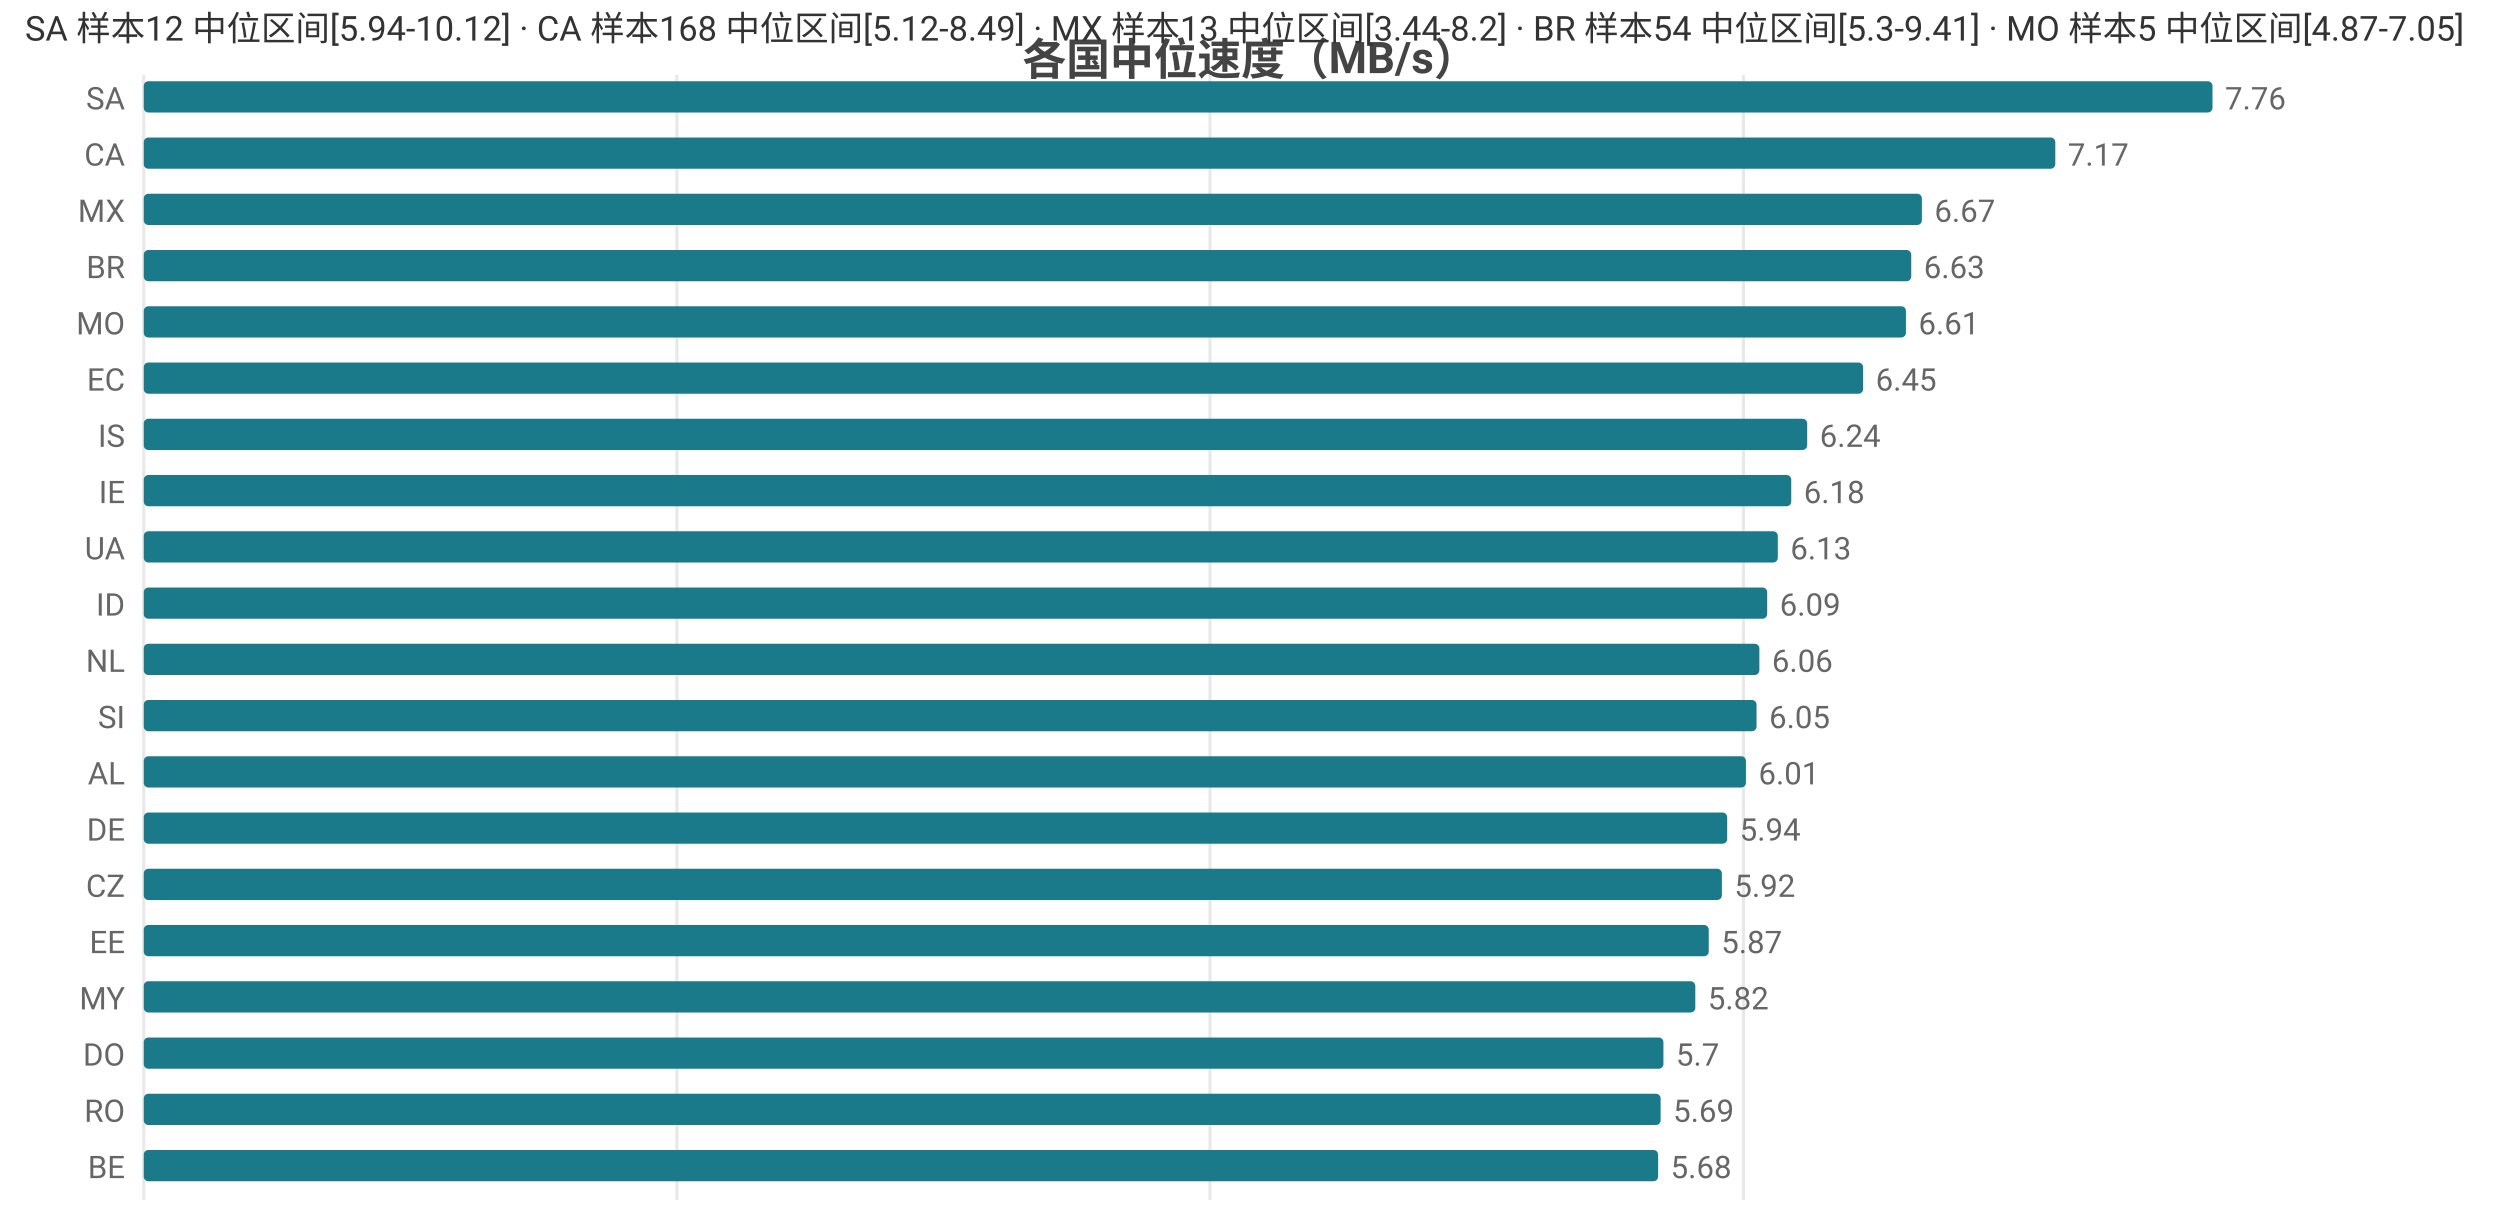
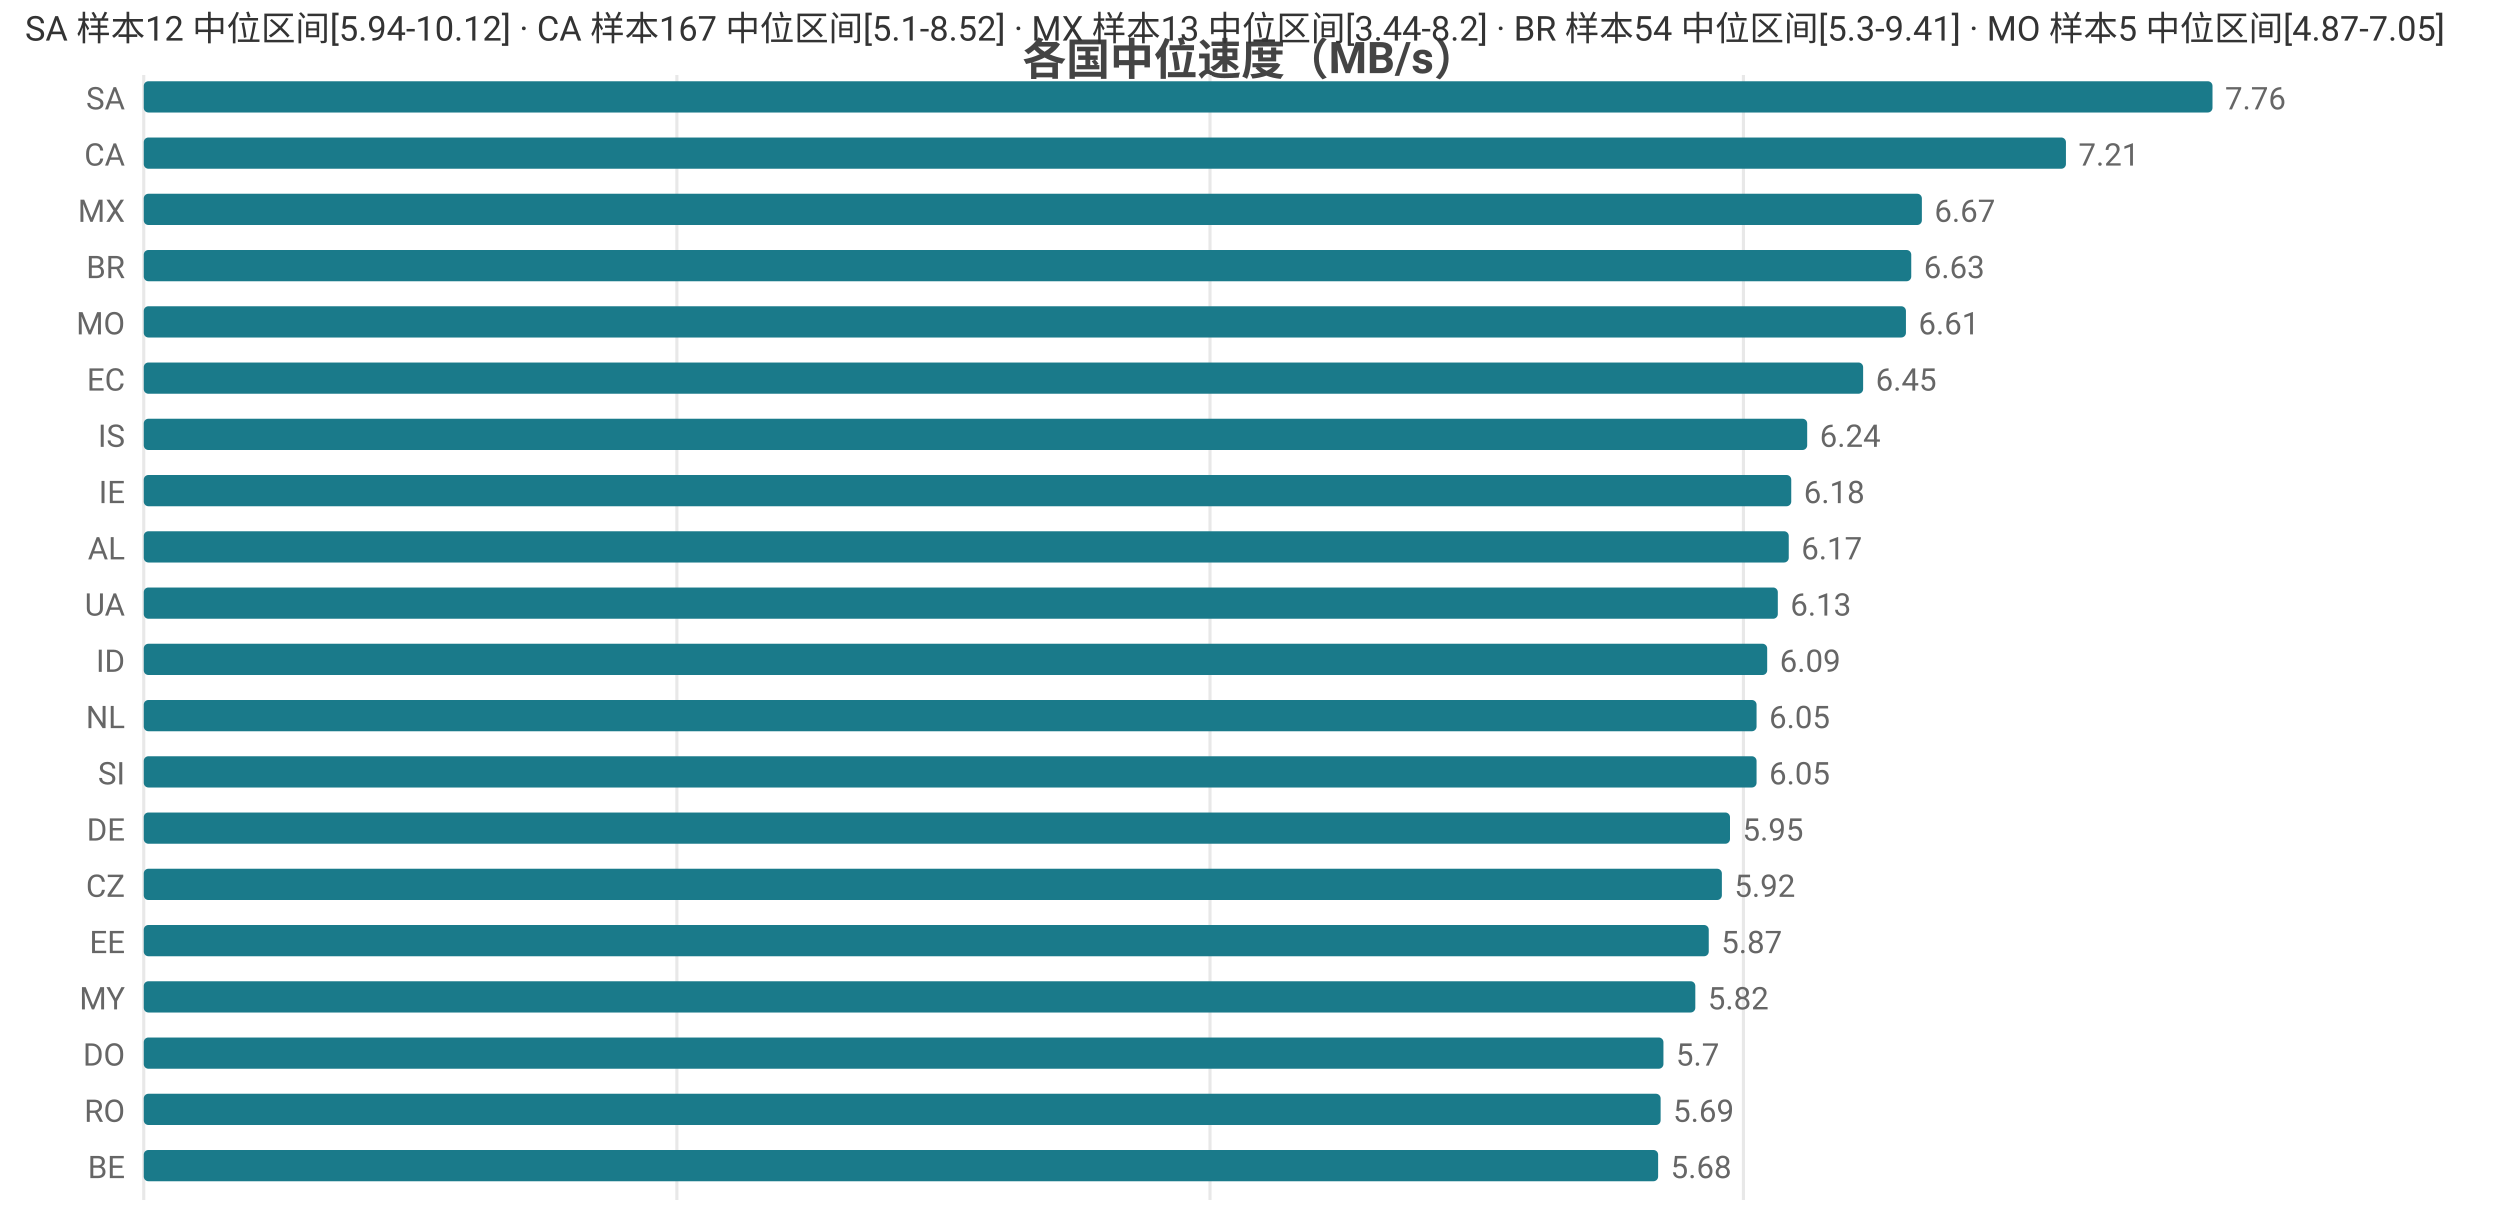
<svg xmlns="http://www.w3.org/2000/svg" width="800" height="392" viewBox="0 0 800 392">
  <rect width="800" height="392" fill="#ffffff" />
  <style>text{font-family:system-ui,-apple-system,'Segoe UI',Roboto,'PingFang SC','Microsoft YaHei','Noto Sans CJK SC',sans-serif}.g{stroke:#e8e8e8;stroke-width:1}.a{stroke:#999;stroke-width:1}.t{font-size:10px;fill:#666}.m{font-size:10px;text-anchor:middle;fill:#666}.e{font-size:10px;text-anchor:end;fill:#666}.l{font-size:11px;fill:#333}.tt{font-size:14px;font-weight:600;text-anchor:middle;fill:#444}.em{font-size:13px;text-anchor:middle;fill:#999}</style>
  <text class="tt" x="400.0" y="24">各国中位速度（MB/s）</text>
  <line class="g" x1="46" y1="24" x2="46" y2="384" />
  <line class="g" x1="216.6" y1="24" x2="216.6" y2="384" />
  <line class="g" x1="387.2" y1="24" x2="387.2" y2="384" />
  <line class="g" x1="557.9" y1="24" x2="557.9" y2="384" />
  <text class="e" x="40" y="35">SA</text>
  <rect x="46" y="26" width="662" height="10" fill="#1a7a8a" rx="1.5" />
  <text class="t" x="712" y="35">7.76</text>
  <text class="e" x="40" y="53">CA</text>
-   <rect x="46" y="44" width="611.7" height="10" fill="#1a7a8a" rx="1.5" />
-   <text class="t" x="661.7" y="53">7.17</text>
+   <rect x="46" y="44" width="615.1" height="10" fill="#1a7a8a" rx="1.5" />
+   <text class="t" x="665.1" y="53">7.21</text>
  <text class="e" x="40" y="71">MX</text>
  <rect x="46" y="62" width="569.0" height="10" fill="#1a7a8a" rx="1.5" />
  <text class="t" x="619.0" y="71">6.67</text>
  <text class="e" x="40" y="89">BR</text>
  <rect x="46" y="80" width="565.6" height="10" fill="#1a7a8a" rx="1.5" />
  <text class="t" x="615.6" y="89">6.63</text>
  <text class="e" x="40" y="107">MO</text>
  <rect x="46" y="98" width="563.9" height="10" fill="#1a7a8a" rx="1.5" />
  <text class="t" x="613.9" y="107">6.61</text>
  <text class="e" x="40" y="125">EC</text>
  <rect x="46" y="116" width="550.2" height="10" fill="#1a7a8a" rx="1.5" />
  <text class="t" x="600.2" y="125">6.45</text>
  <text class="e" x="40" y="143">IS</text>
  <rect x="46" y="134" width="532.3" height="10" fill="#1a7a8a" rx="1.5" />
  <text class="t" x="582.3" y="143">6.24</text>
  <text class="e" x="40" y="161">IE</text>
  <rect x="46" y="152" width="527.2" height="10" fill="#1a7a8a" rx="1.5" />
  <text class="t" x="577.2" y="161">6.18</text>
-   <text class="e" x="40" y="179">UA</text>
-   <rect x="46" y="170" width="522.9" height="10" fill="#1a7a8a" rx="1.5" />
-   <text class="t" x="572.9" y="179">6.13</text>
-   <text class="e" x="40" y="197">ID</text>
-   <rect x="46" y="188" width="519.5" height="10" fill="#1a7a8a" rx="1.5" />
-   <text class="t" x="569.5" y="197">6.09</text>
-   <text class="e" x="40" y="215">NL</text>
-   <rect x="46" y="206" width="517.0" height="10" fill="#1a7a8a" rx="1.5" />
-   <text class="t" x="567.0" y="215">6.06</text>
-   <text class="e" x="40" y="233">SI</text>
+   <text class="e" x="40" y="179">AL</text>
+   <rect x="46" y="170" width="526.4" height="10" fill="#1a7a8a" rx="1.5" />
+   <text class="t" x="576.4" y="179">6.17</text>
+   <text class="e" x="40" y="197">UA</text>
+   <rect x="46" y="188" width="522.9" height="10" fill="#1a7a8a" rx="1.5" />
+   <text class="t" x="572.9" y="197">6.13</text>
+   <text class="e" x="40" y="215">ID</text>
+   <rect x="46" y="206" width="519.5" height="10" fill="#1a7a8a" rx="1.5" />
+   <text class="t" x="569.5" y="215">6.09</text>
+   <text class="e" x="40" y="233">NL</text>
  <rect x="46" y="224" width="516.1" height="10" fill="#1a7a8a" rx="1.5" />
  <text class="t" x="566.1" y="233">6.05</text>
-   <text class="e" x="40" y="251">AL</text>
-   <rect x="46" y="242" width="512.7" height="10" fill="#1a7a8a" rx="1.5" />
-   <text class="t" x="562.7" y="251">6.01</text>
+   <text class="e" x="40" y="251">SI</text>
+   <rect x="46" y="242" width="516.1" height="10" fill="#1a7a8a" rx="1.5" />
+   <text class="t" x="566.1" y="251">6.05</text>
  <text class="e" x="40" y="269">DE</text>
-   <rect x="46" y="260" width="506.7" height="10" fill="#1a7a8a" rx="1.5" />
-   <text class="t" x="556.7" y="269">5.94</text>
+   <rect x="46" y="260" width="507.6" height="10" fill="#1a7a8a" rx="1.5" />
+   <text class="t" x="557.6" y="269">5.95</text>
  <text class="e" x="40" y="287">CZ</text>
  <rect x="46" y="278" width="505.0" height="10" fill="#1a7a8a" rx="1.5" />
  <text class="t" x="555.0" y="287">5.92</text>
  <text class="e" x="40" y="305">EE</text>
  <rect x="46" y="296" width="500.8" height="10" fill="#1a7a8a" rx="1.5" />
  <text class="t" x="550.8" y="305">5.87</text>
  <text class="e" x="40" y="323">MY</text>
  <rect x="46" y="314" width="496.5" height="10" fill="#1a7a8a" rx="1.5" />
  <text class="t" x="546.5" y="323">5.82</text>
  <text class="e" x="40" y="341">DO</text>
  <rect x="46" y="332" width="486.3" height="10" fill="#1a7a8a" rx="1.5" />
  <text class="t" x="536.3" y="341">5.7</text>
  <text class="e" x="40" y="359">RO</text>
  <rect x="46" y="350" width="485.4" height="10" fill="#1a7a8a" rx="1.5" />
  <text class="t" x="535.4" y="359">5.69</text>
  <text class="e" x="40" y="377">BE</text>
  <rect x="46" y="368" width="484.6" height="10" fill="#1a7a8a" rx="1.5" />
  <text class="t" x="534.6" y="377">5.68</text>
-   <text class="l" x="8" y="13">SA 样本12 中位区间[5.94-10.12] · CA 样本168 中位区间[5.12-8.49] · MX 样本13 中位区间[3.44-8.2] · BR 样本54 中位区间[5.3-9.41] · MO 样本5 中位区间[4.87-7.05]</text>
+   <text class="l" x="8" y="13">SA 样本12 中位区间[5.94-10.12] · CA 样本167 中位区间[5.1-8.52] · MX 样本13 中位区间[3.44-8.2] · BR 样本54 中位区间[5.3-9.41] · MO 样本5 中位区间[4.87-7.05]</text>
</svg>
